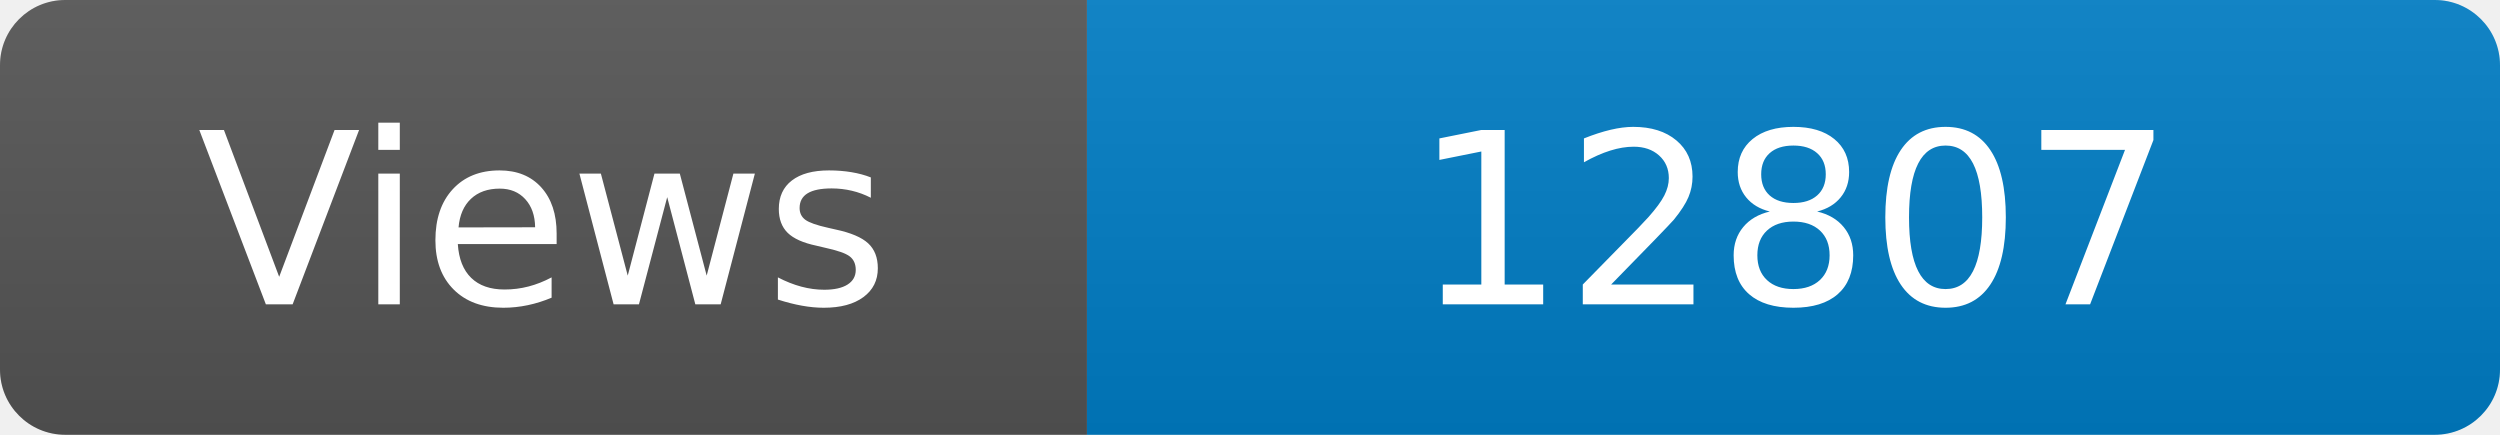
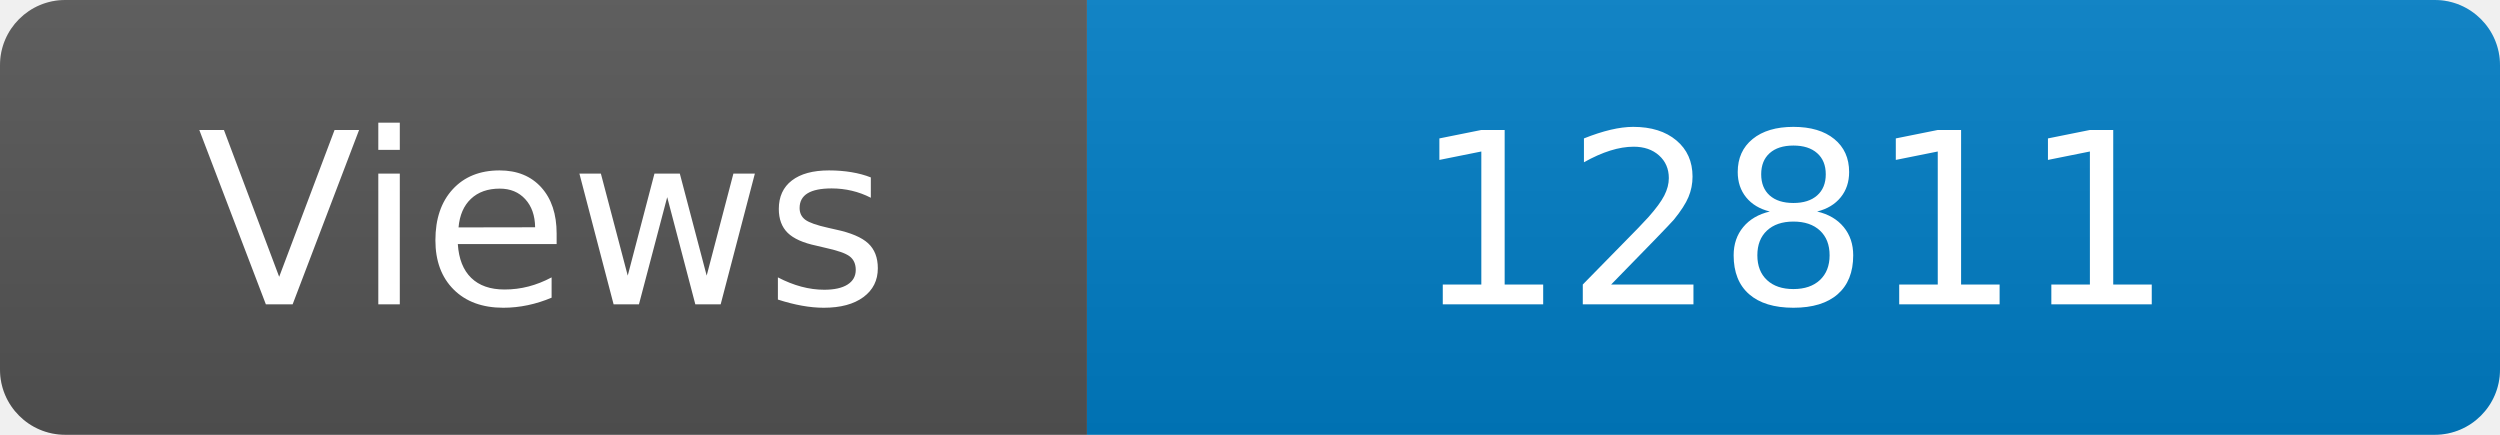
<svg xmlns="http://www.w3.org/2000/svg" width="115" height="20" role="img" aria-label="Maintained?: yes">
  <linearGradient id="s" x2="0" y2="100%">
    <stop offset="0" stop-color="#bbb" stop-opacity=".1" />
    <stop offset="1" stop-opacity=".1" />
  </linearGradient>
  <clipPath id="r">
    <rect width="115" height="20" rx="3" fill="#fff" />
  </clipPath>
  <g clip-path="url(#r)">
    <rect width="50" height="20" fill="#555" />
    <rect x="50" width="160" height="20" fill="#007ec6" />
    <rect width="115" height="20" fill="url(#s)" />
  </g>
  <g fill="#fff" text-anchor="middle" font-family="Verdana,Geneva,DejaVu Sans,sans-serif" font-size="110">
    <text x="250" y="140" transform="scale(.1)" fill="#fff">Views</text>
-     <text x="825" y="140" transform="scale(.1)" fill="#fff">12807</text>
+     <text x="825" y="140" transform="scale(.1)" fill="#fff">12811</text>
  </g>
</svg>
